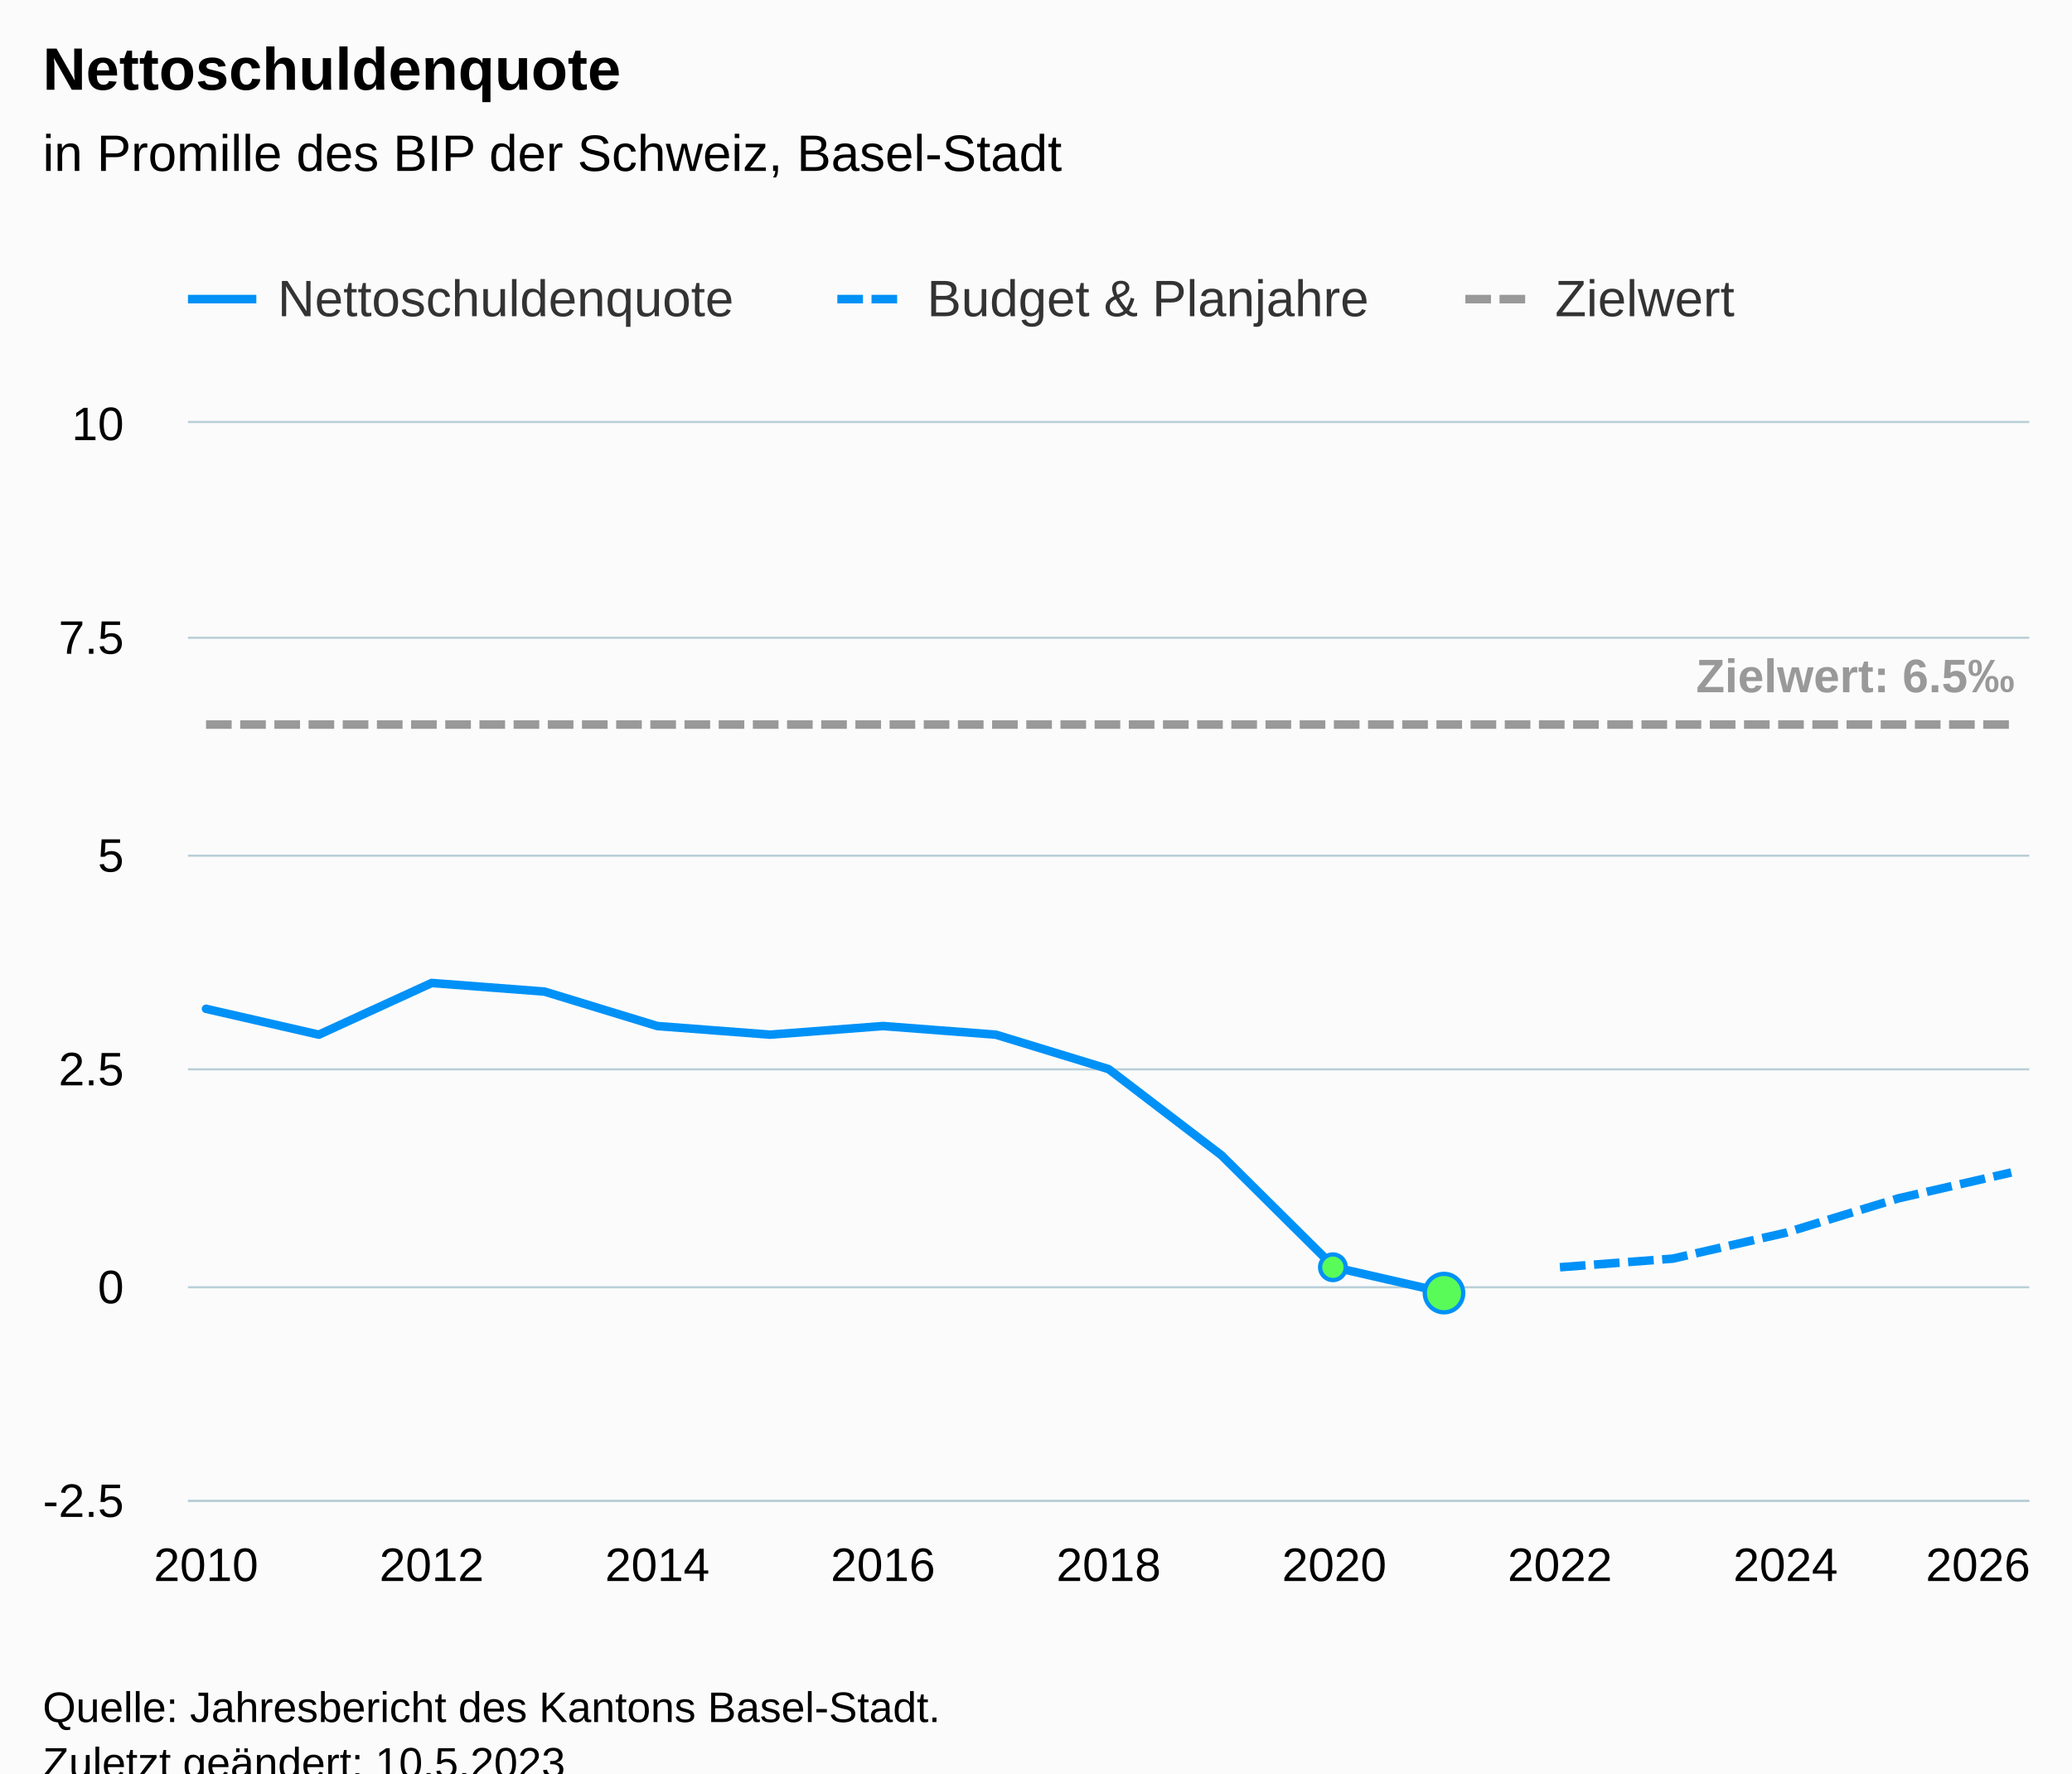
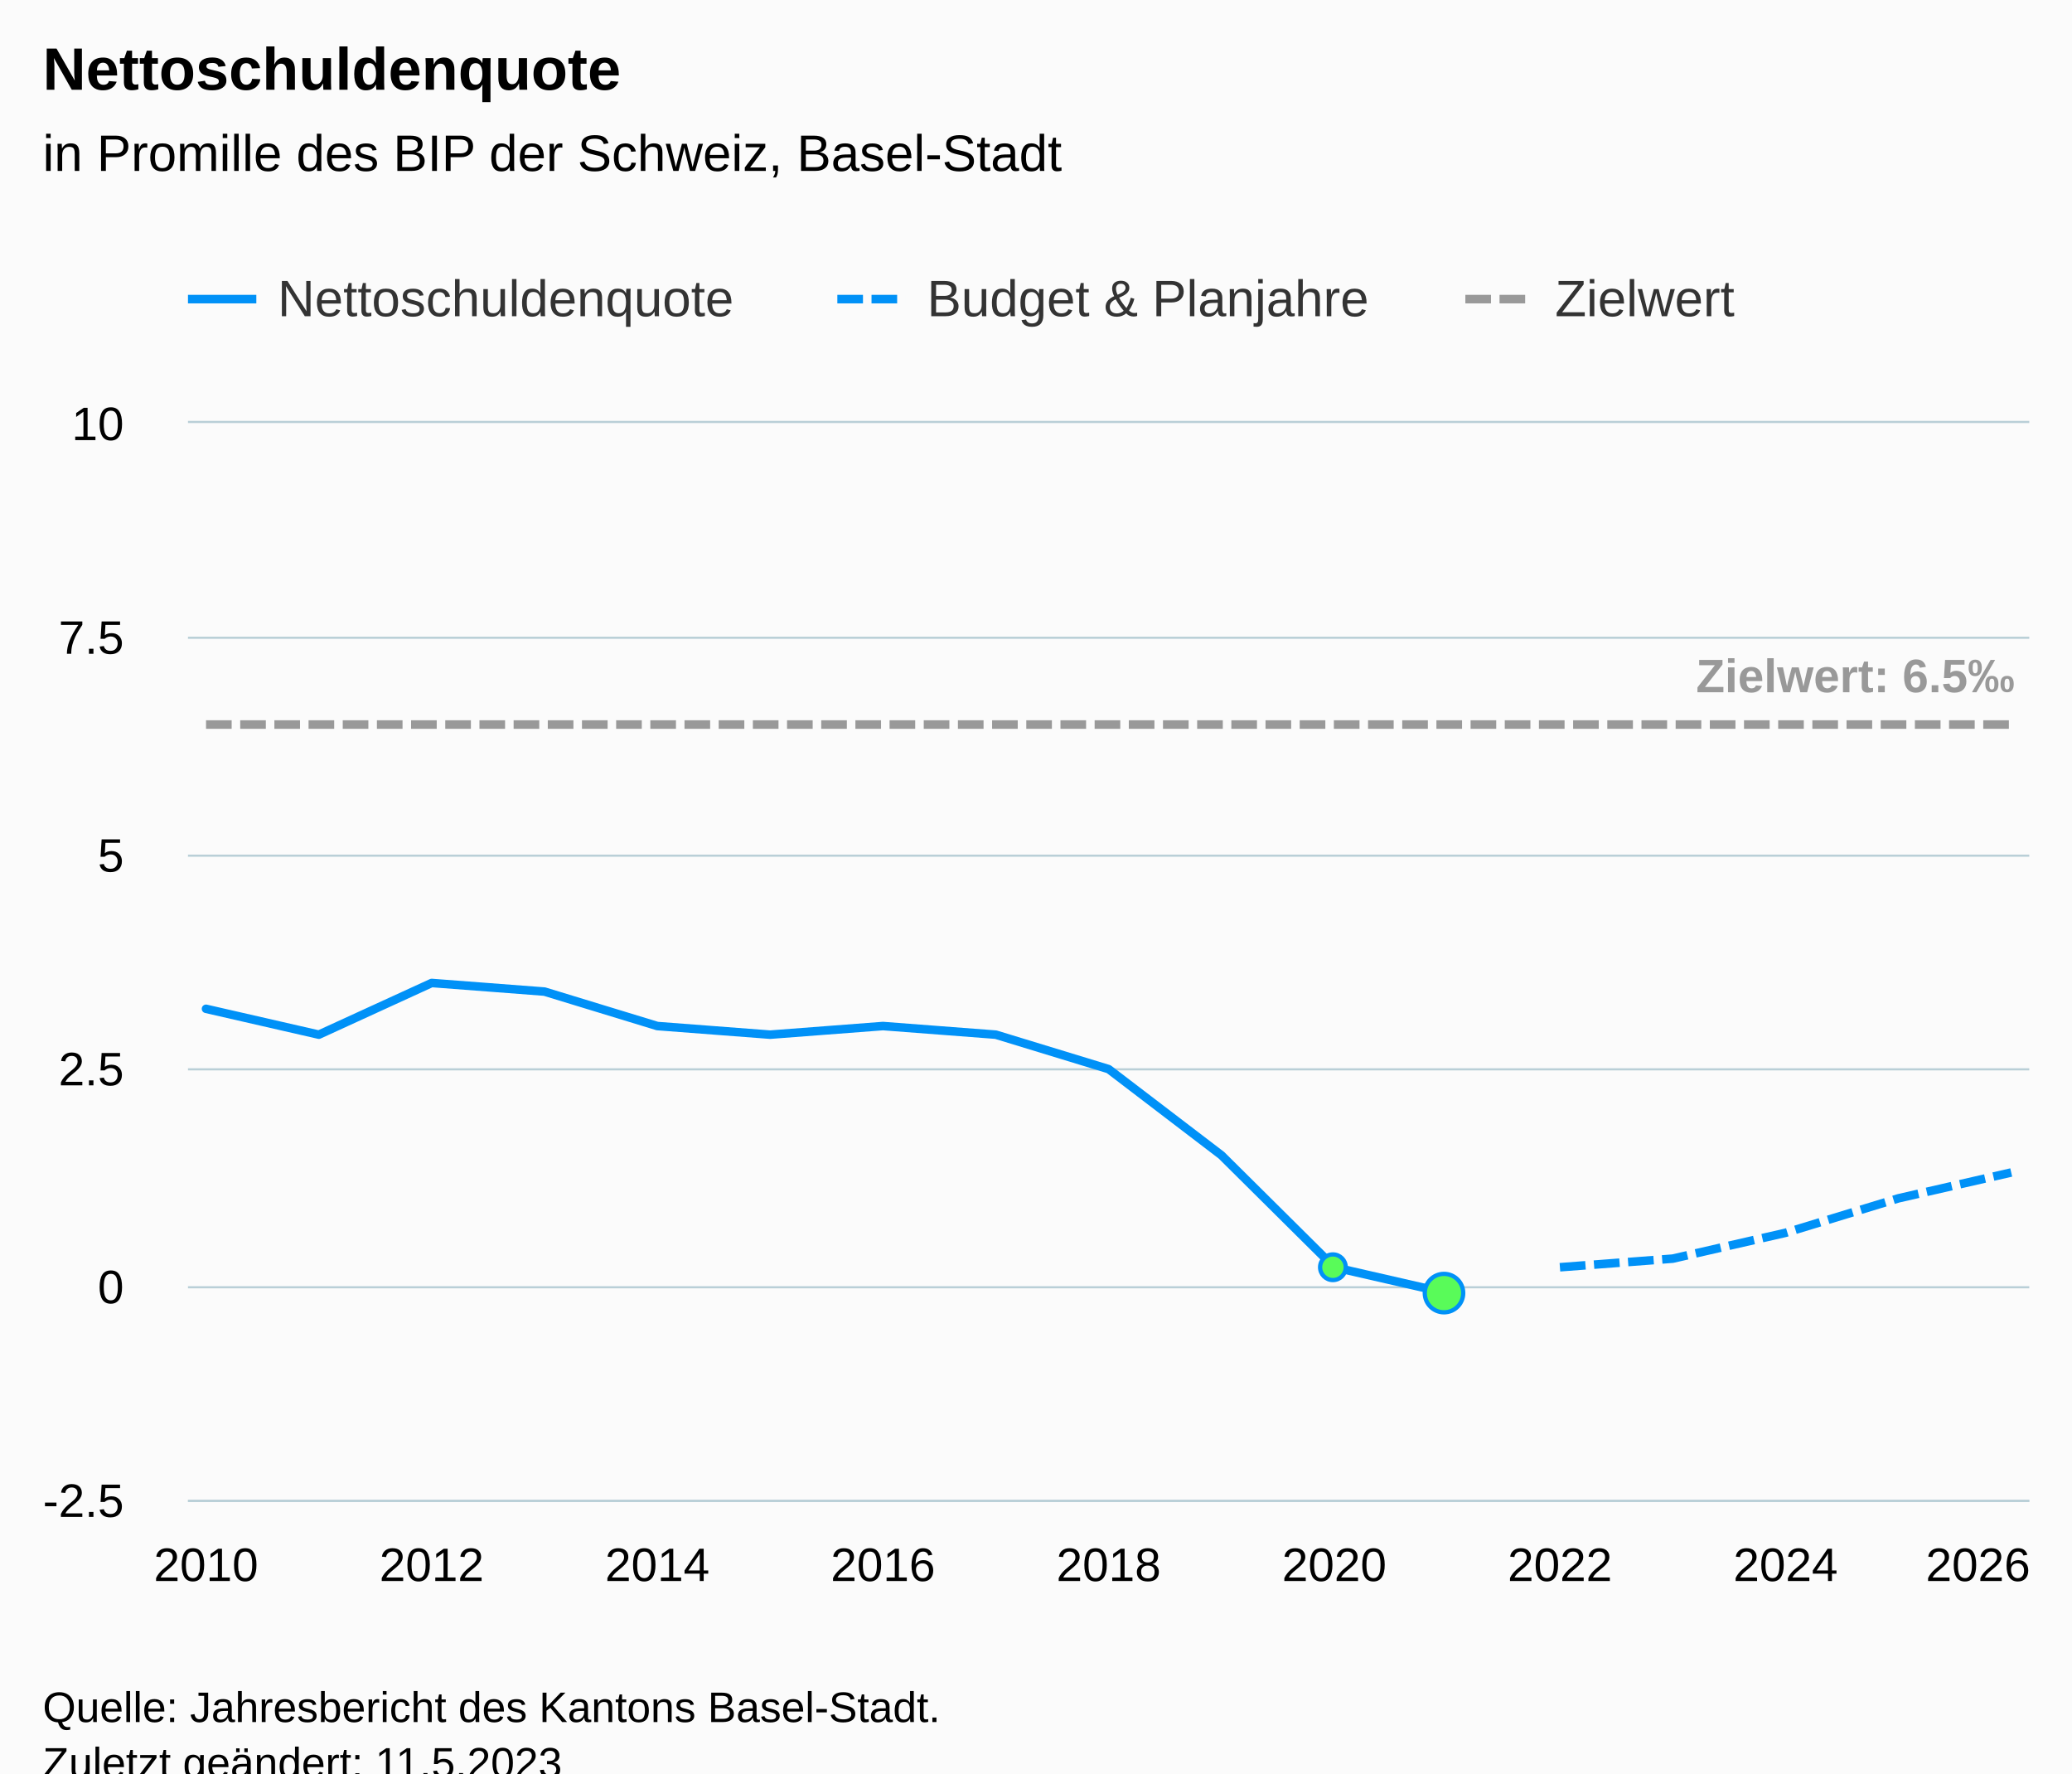
<svg xmlns="http://www.w3.org/2000/svg" version="1.1" class="highcharts-root" style="font-family:Arial;font-size:12px;" viewBox="0 0 485 415">
  <defs>
-     <clipPath id="highcharts-d2l391f-75-">
+     <clipPath id="highcharts-hsdn0t5-75-">
      <rect x="0" y="0" width="431" height="252" fill="none" />
    </clipPath>
-     <clipPath id="highcharts-d2l391f-93-">
+     <clipPath id="highcharts-hsdn0t5-93-">
      <rect x="0" y="0" width="431" height="252" fill="none" />
    </clipPath>
-     <clipPath id="highcharts-d2l391f-145-">
+     <clipPath id="highcharts-hsdn0t5-145-">
      <rect x="44" y="99" width="431" height="252" fill="none" />
    </clipPath>
  </defs>
  <rect fill="#fbfbfb" class="highcharts-background" x="0" y="0" width="485" height="428" rx="0" ry="0" />
  <rect fill="none" class="highcharts-plot-background" x="44" y="99" width="431" height="252" />
  <g class="highcharts-pane-group" data-z-index="0" />
  <g class="highcharts-grid highcharts-xaxis-grid" data-z-index="1">
    <path fill="none" data-z-index="1" class="highcharts-grid-line" d="M 47.5 99 L 47.5 351" opacity="1" />
    <path fill="none" data-z-index="1" class="highcharts-grid-line" d="M 100.5 99 L 100.5 351" opacity="1" />
    <path fill="none" data-z-index="1" class="highcharts-grid-line" d="M 153.5 99 L 153.5 351" opacity="1" />
    <path fill="none" data-z-index="1" class="highcharts-grid-line" d="M 206.5 99 L 206.5 351" opacity="1" />
    <path fill="none" data-z-index="1" class="highcharts-grid-line" d="M 259.5 99 L 259.5 351" opacity="1" />
    <path fill="none" data-z-index="1" class="highcharts-grid-line" d="M 311.5 99 L 311.5 351" opacity="1" />
    <path fill="none" data-z-index="1" class="highcharts-grid-line" d="M 364.5 99 L 364.5 351" opacity="1" />
    <path fill="none" data-z-index="1" class="highcharts-grid-line" d="M 417.5 99 L 417.5 351" opacity="1" />
    <path fill="none" data-z-index="1" class="highcharts-grid-line" d="M 470.5 99 L 470.5 351" opacity="1" />
  </g>
  <g class="highcharts-grid highcharts-yaxis-grid" data-z-index="1">
    <path fill="none" stroke="#B9CFD7" stroke-width="0.5" data-z-index="1" class="highcharts-grid-line" d="M 44 351.25 L 475 351.25" opacity="1" />
    <path fill="none" stroke="#B9CFD7" stroke-width="0.5" data-z-index="1" class="highcharts-grid-line" d="M 44 301.25 L 475 301.25" opacity="1" />
    <path fill="none" stroke="#B9CFD7" stroke-width="0.5" data-z-index="1" class="highcharts-grid-line" d="M 44 250.25 L 475 250.25" opacity="1" />
    <path fill="none" stroke="#B9CFD7" stroke-width="0.5" data-z-index="1" class="highcharts-grid-line" d="M 44 200.25 L 475 200.25" opacity="1" />
    <path fill="none" stroke="#B9CFD7" stroke-width="0.5" data-z-index="1" class="highcharts-grid-line" d="M 44 149.25 L 475 149.25" opacity="1" />
    <path fill="none" stroke="#B9CFD7" stroke-width="0.5" data-z-index="1" class="highcharts-grid-line" d="M 44 98.75 L 475 98.75" opacity="1" />
  </g>
  <rect fill="none" class="highcharts-plot-border" data-z-index="1" x="44" y="99" width="431" height="252" />
  <g class="highcharts-axis highcharts-xaxis" data-z-index="2">
    <path fill="none" class="highcharts-axis-line" stroke="#B9CFD7" stroke-width="0.5" data-z-index="7" d="M 44 351.25 L 475 351.25" />
  </g>
  <g class="highcharts-axis highcharts-yaxis" data-z-index="2">
    <path fill="none" class="highcharts-axis-line" data-z-index="7" d="M 44 99 L 44 351" />
  </g>
  <g class="highcharts-series-group" data-z-index="3">
-     <g class="highcharts-series highcharts-series-0 highcharts-line-series" data-z-index="0.1" opacity="1" transform="translate(44,99) scale(1 1)" clip-path="url(#highcharts-d2l391f-93-)">
+     <g class="highcharts-series highcharts-series-0 highcharts-line-series" data-z-index="0.1" opacity="1" transform="translate(44,99) scale(1 1)" clip-path="url(#highcharts-hsdn0t5-93-)">
      <path fill="none" d="M 4.225 137.088 L 30.635 143.136 L 57.044 131.04 L 83.453 133.056 L 109.863 141.12 L 136.272 143.136 L 162.681 141.12 L 189.091 143.136 L 215.5 151.2 L 241.909 171.36 L 268.319 197.568 L 294.728 203.616" class="highcharts-graph" data-z-index="1" stroke="#0091f7" stroke-width="2" stroke-linejoin="round" stroke-linecap="round" />
    </g>
    <g class="highcharts-markers highcharts-series-0 highcharts-line-series" data-z-index="0.1" opacity="1" transform="translate(44,99) scale(1 1)" clip-path="none">
      <path fill="#59fb59" d="M 268 200.568 A 3 3 0 1 1 268.003 200.568 Z" stroke="#0091f7" stroke-width="1" opacity="1" class="highcharts-point" />
      <path fill="#59fb59" d="M 294 208.116 A 4.5 4.5 0 1 1 294.004 208.116 Z" stroke="#0091f7" stroke-width="1" opacity="1" class="highcharts-point highcharts-negative" />
    </g>
-     <g class="highcharts-series highcharts-series-1 highcharts-line-series" data-z-index="0.1" opacity="1" transform="translate(44,99) scale(1 1)" clip-path="url(#highcharts-d2l391f-93-)">
+     <g class="highcharts-series highcharts-series-1 highcharts-line-series" data-z-index="0.1" opacity="1" transform="translate(44,99) scale(1 1)" clip-path="url(#highcharts-hsdn0t5-93-)">
      <path fill="none" d="M 321.137 197.568 L 347.547 195.552 L 373.956 189.504 L 400.365 181.44 L 426.775 175.392" class="highcharts-graph" data-z-index="1" stroke="#0091f7" stroke-width="2" stroke-dasharray="6,2" />
    </g>
    <g class="highcharts-markers highcharts-series-1 highcharts-line-series" data-z-index="0.1" opacity="1" transform="translate(44,99) scale(1 1)" clip-path="none" />
-     <g class="highcharts-series highcharts-series-2 highcharts-line-series" data-z-index="0.1" opacity="1" transform="translate(44,99) scale(1 1)" clip-path="url(#highcharts-d2l391f-93-)">
+     <g class="highcharts-series highcharts-series-2 highcharts-line-series" data-z-index="0.1" opacity="1" transform="translate(44,99) scale(1 1)" clip-path="url(#highcharts-hsdn0t5-93-)">
      <path fill="none" d="M 4.225 70.56 L 30.635 70.56 L 57.044 70.56 L 83.453 70.56 L 109.863 70.56 L 136.272 70.56 L 162.681 70.56 L 189.091 70.56 L 215.5 70.56 L 241.909 70.56 L 268.319 70.56 L 294.728 70.56 L 321.137 70.56 L 347.547 70.56 L 373.956 70.56 L 400.365 70.56 L 426.775 70.56" class="highcharts-graph" data-z-index="1" stroke="#999999" stroke-width="2" stroke-dasharray="6,2" />
    </g>
    <g class="highcharts-markers highcharts-series-2 highcharts-line-series" data-z-index="0.1" opacity="1" transform="translate(44,99) scale(1 1)" clip-path="none" />
-     <g class="highcharts-series highcharts-series-3 highcharts-line-series highcharts-color-0" visibility="hidden" data-z-index="0.1" opacity="1" transform="translate(44,99) scale(1 1)" clip-path="url(#highcharts-d2l391f-93-)">
+     <g class="highcharts-series highcharts-series-3 highcharts-line-series highcharts-color-0" visibility="hidden" data-z-index="0.1" opacity="1" transform="translate(44,99) scale(1 1)" clip-path="url(#highcharts-hsdn0t5-93-)">
      <path fill="none" d="M 268.319 201.6 L 294.728 201.6" class="highcharts-graph" data-z-index="1" stroke="#7cb5ec" stroke-width="2" stroke-linejoin="round" stroke-linecap="round" />
    </g>
    <g class="highcharts-markers highcharts-series-3 highcharts-line-series highcharts-color-0" visibility="hidden" data-z-index="0.1" opacity="1" transform="translate(44,99) scale(1 1)" clip-path="none" />
  </g>
  <text x="10" text-anchor="start" class="highcharts-title" data-z-index="4" style="color:#000000;font-size:14px;font-weight:bold;fill:#000000;" y="21">
    <tspan>Nettoschuldenquote</tspan>
  </text>
  <text x="10" text-anchor="start" class="highcharts-subtitle" data-z-index="4" style="color:#000000;font-size:12px;font-weight:normal;fill:#000000;" y="40">
    <tspan>in Promille des BIP der Schweiz, Basel-Stadt</tspan>
  </text>
  <text x="10" text-anchor="start" class="highcharts-caption" data-z-index="4" style="color:#666666;fill:#666666;" y="385" />
  <g class="highcharts-data-labels highcharts-series-2 highcharts-line-series" data-z-index="6" opacity="1" transform="translate(44,99) scale(1 1)">
    <g class="highcharts-label highcharts-data-label highcharts-data-label-color-undefined" data-z-index="1" transform="translate(348,47)">
      <text x="5" data-z-index="1" y="16" style="color:#999999;font-size:11px;font-weight:bold;fill:#999999;">
        <tspan>Zielwert: 6.5‰</tspan>
      </text>
    </g>
  </g>
  <g class="highcharts-legend" data-z-index="7" transform="translate(36,56)">
    <rect fill="none" class="highcharts-legend-box" rx="0" ry="0" x="0" y="0" width="379" height="31" visibility="visible" />
    <g data-z-index="1">
      <g>
        <g class="highcharts-legend-item highcharts-line-series highcharts-color-undefined highcharts-series-0" data-z-index="1" transform="translate(8,3)">
          <path fill="none" d="M 0 11 L 16 11" class="highcharts-graph" stroke="#0091f7" stroke-width="2" />
          <text x="21" style="color:#333333;cursor:pointer;font-size:12px;font-weight:normal;fill:#333333;" text-anchor="start" data-z-index="2" y="15">
            <tspan>Nettoschuldenquote</tspan>
          </text>
        </g>
        <g class="highcharts-legend-item highcharts-line-series highcharts-color-undefined highcharts-series-1" data-z-index="1" transform="translate(160,3)">
          <path fill="none" d="M 0 11 L 16 11" class="highcharts-graph" stroke-dasharray="6,2" stroke="#0091f7" stroke-width="2" />
          <text x="21" y="15" style="color:#333333;cursor:pointer;font-size:12px;font-weight:normal;fill:#333333;" text-anchor="start" data-z-index="2">
            <tspan>Budget &amp; Planjahre</tspan>
          </text>
        </g>
        <g class="highcharts-legend-item highcharts-line-series highcharts-color-undefined highcharts-series-2" data-z-index="1" transform="translate(307,3)">
          <path fill="none" d="M 0 11 L 16 11" class="highcharts-graph" stroke-dasharray="6,2" stroke="#999999" stroke-width="2" />
          <text x="21" y="15" style="color:#333333;cursor:pointer;font-size:12px;font-weight:normal;fill:#333333;" text-anchor="start" data-z-index="2">
            <tspan>Zielwert</tspan>
          </text>
        </g>
      </g>
    </g>
  </g>
  <g class="highcharts-axis-labels highcharts-xaxis-labels" data-z-index="7">
    <text x="48.225" style="color:#000000;cursor:default;font-size:11px;fill:#000000;" text-anchor="middle" transform="translate(0,0)" y="370" opacity="1">2010</text>
    <text x="101.044" style="color:#000000;cursor:default;font-size:11px;fill:#000000;" text-anchor="middle" transform="translate(0,0)" y="370" opacity="1">2012</text>
    <text x="153.863" style="color:#000000;cursor:default;font-size:11px;fill:#000000;" text-anchor="middle" transform="translate(0,0)" y="370" opacity="1">2014</text>
    <text x="206.681" style="color:#000000;cursor:default;font-size:11px;fill:#000000;" text-anchor="middle" transform="translate(0,0)" y="370" opacity="1">2016</text>
    <text x="259.5" style="color:#000000;cursor:default;font-size:11px;fill:#000000;" text-anchor="middle" transform="translate(0,0)" y="370" opacity="1">2018</text>
    <text x="312.319" style="color:#000000;cursor:default;font-size:11px;fill:#000000;" text-anchor="middle" transform="translate(0,0)" y="370" opacity="1">2020</text>
    <text x="365.137" style="color:#000000;cursor:default;font-size:11px;fill:#000000;" text-anchor="middle" transform="translate(0,0)" y="370" opacity="1">2022</text>
    <text x="417.956" style="color:#000000;cursor:default;font-size:11px;fill:#000000;" text-anchor="middle" transform="translate(0,0)" y="370" opacity="1">2024</text>
    <text x="463" style="color:#000000;cursor:default;font-size:11px;fill:#000000;" text-anchor="middle" transform="translate(0,0)" y="370" opacity="1">2026</text>
  </g>
  <g class="highcharts-axis-labels highcharts-yaxis-labels" data-z-index="7">
    <text x="29" style="color:#000000;cursor:default;font-size:11px;fill:#000000;" text-anchor="end" transform="translate(0,0)" y="355" opacity="1">-2.5</text>
    <text x="29" style="color:#000000;cursor:default;font-size:11px;fill:#000000;" text-anchor="end" transform="translate(0,0)" y="305" opacity="1">0</text>
    <text x="29" style="color:#000000;cursor:default;font-size:11px;fill:#000000;" text-anchor="end" transform="translate(0,0)" y="254" opacity="1">2.5</text>
    <text x="29" style="color:#000000;cursor:default;font-size:11px;fill:#000000;" text-anchor="end" transform="translate(0,0)" y="204" opacity="1">5</text>
    <text x="29" style="color:#000000;cursor:default;font-size:11px;fill:#000000;" text-anchor="end" transform="translate(0,0)" y="153" opacity="1">7.5</text>
    <text x="29" style="color:#000000;cursor:default;font-size:11px;fill:#000000;" text-anchor="end" transform="translate(0,0)" y="103" opacity="1">10</text>
  </g>
  <text x="10" class="highcharts-credits" text-anchor="start" data-z-index="8" style="cursor:default;color:#000000;font-size:10px;fill:#000000;" y="403">
    <tspan>Quelle: Jahresbericht des Kantons Basel-Stadt.</tspan>
-     <tspan x="10" dy="13">Zuletzt geändert: 10.5.2023</tspan>
+     <tspan x="10" dy="13">Zuletzt geändert: 11.5.2023</tspan>
  </text>
-   <g class="highcharts-control-points" data-z-index="99" clip-path="url(#highcharts-d2l391f-145-)" />
+   <g class="highcharts-control-points" data-z-index="99" clip-path="url(#highcharts-hsdn0t5-145-)" />
</svg>
